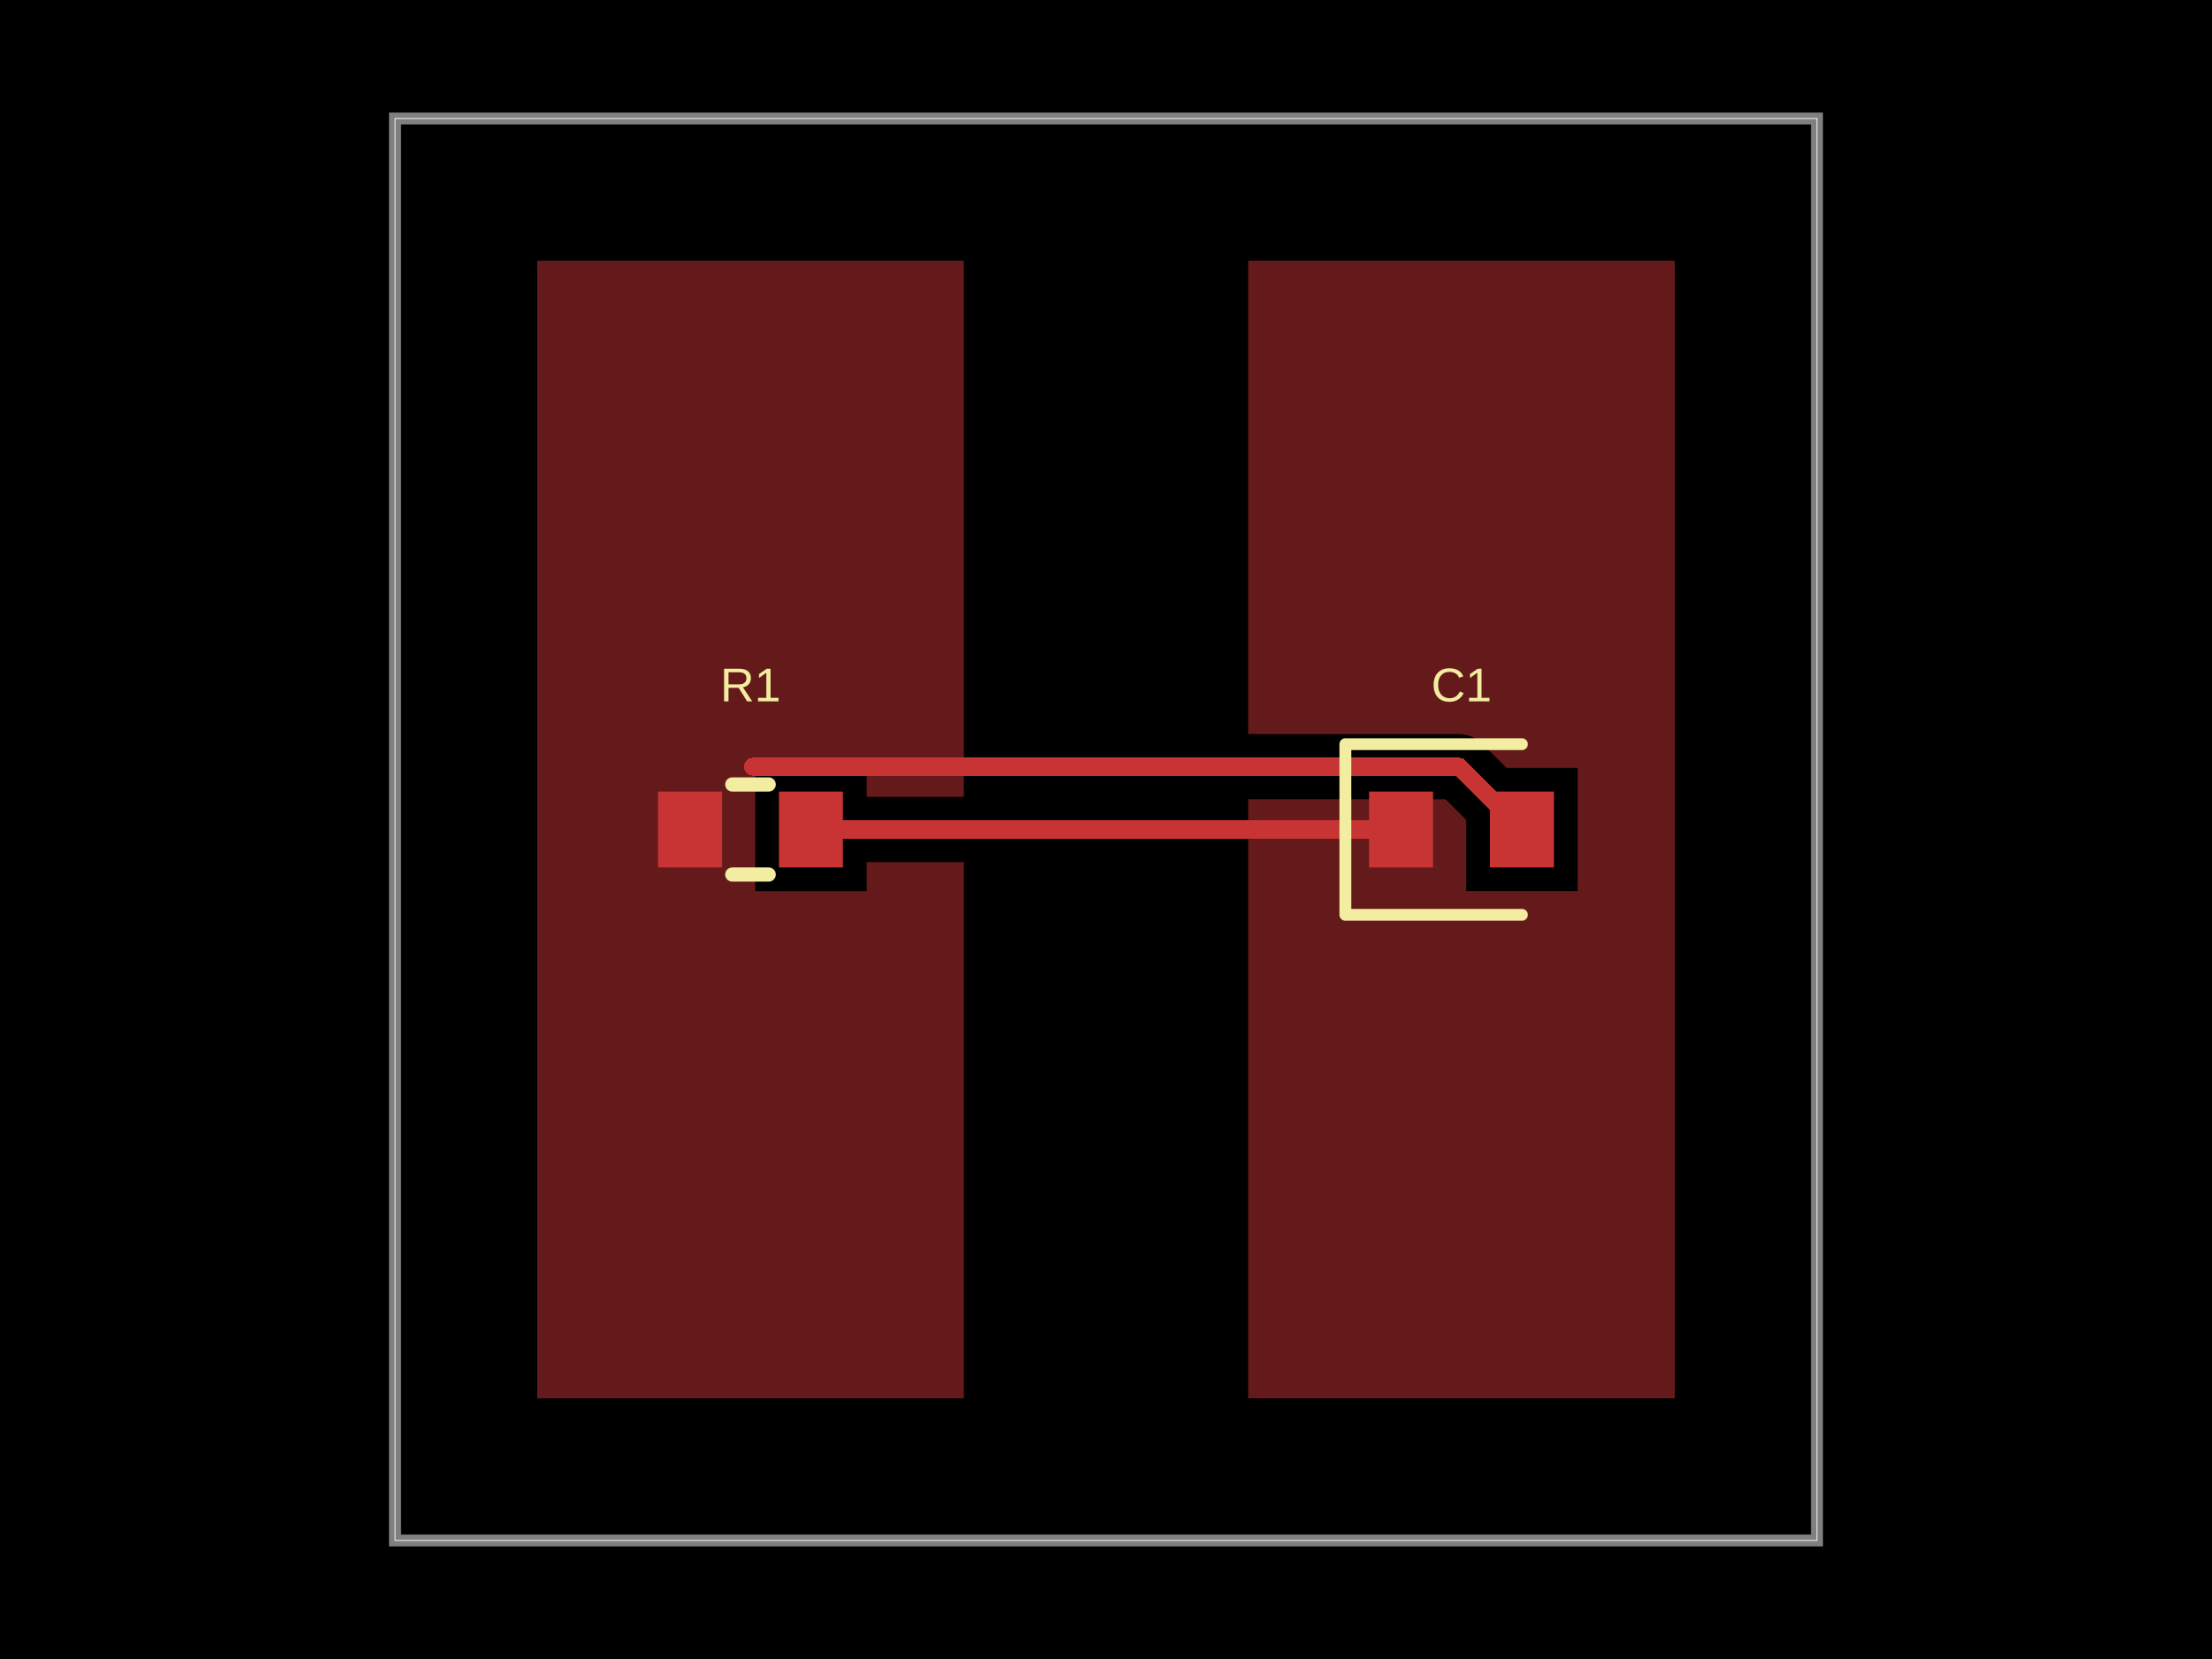
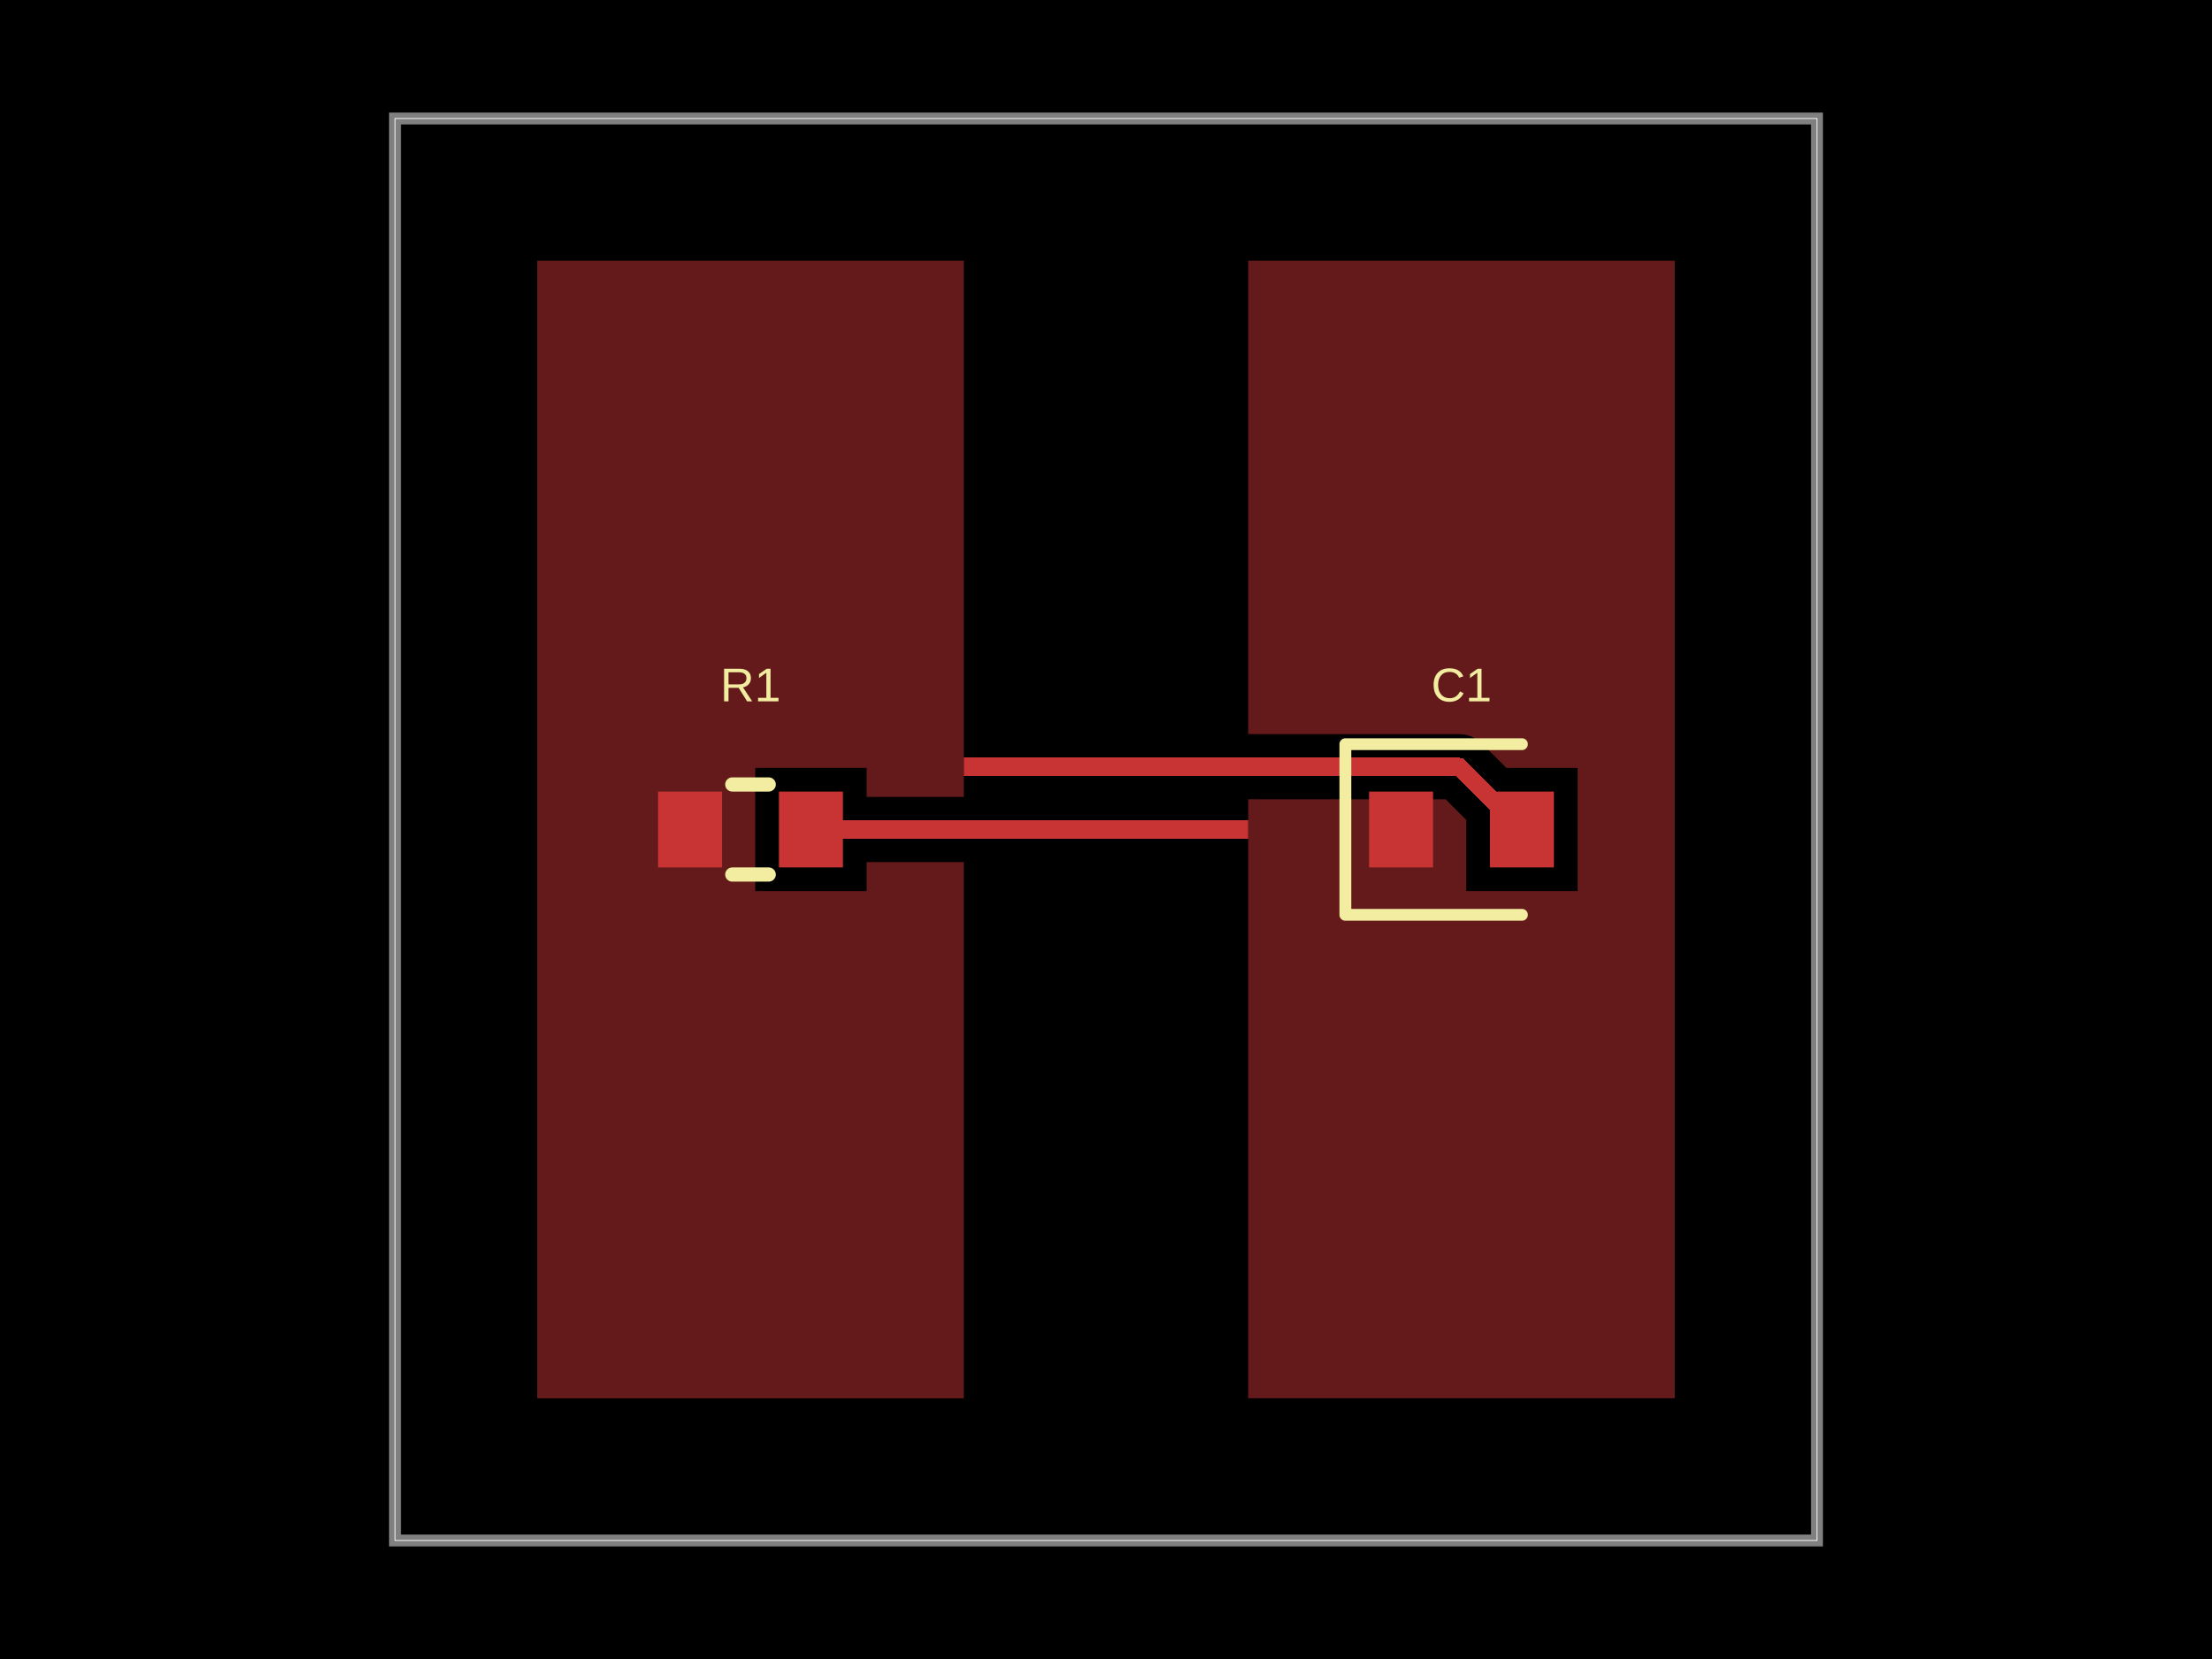
- <svg xmlns="http://www.w3.org/2000/svg" width="800" height="600" data-software-used-string="@tscircuit/core@0.0.1432">
+ <svg xmlns="http://www.w3.org/2000/svg" width="800" height="600" data-software-used-string="@tscircuit/core@0.0.1622">
  <style />
+   <defs class="copper-pour-trace-mask-defs">
+     <mask id="copper-pour-trace-mask-top" maskUnits="userSpaceOnUse" x="0" y="0" width="800" height="600">
+       <rect x="0" y="0" width="800" height="600" fill="#fff" />
+       <path d="M 194.286 505.714 L 194.286 94.286 L 348.571 94.286 L 348.571 288.214 L 313.429 288.214 L 313.429 277.714 L 273.143 277.714 L 273.143 322.286 L 313.429 322.286 L 313.429 311.786 L 348.571 311.786 L 348.571 505.714 L 194.286 505.714 Z" fill-rule="evenodd" fill="#000" />
+       <path d="M 451.429 505.714 L 451.429 289.065 L 522.826 289.065 L 530.286 296.525 L 530.286 322.286 L 570.571 322.286 L 570.571 277.714 L 544.81 277.714 L 536.042 268.946 L 534.256 267.48 L 532.218 266.391 L 530.007 265.72 L 527.708 265.494 L 451.429 265.494 L 451.429 94.286 L 605.714 94.286 L 605.714 505.714 L 451.429 505.714 Z" fill-rule="evenodd" fill="#000" />
+     </mask>
+   </defs>
  <rect class="boundary" x="0" y="0" fill="#000" width="800" height="600" data-type="pcb_background" data-pcb-layer="global" />
  <rect class="pcb-boundary" fill="none" stroke="#fff" stroke-width="0.3" x="142.857" y="42.857" width="514.286" height="514.286" data-type="pcb_boundary" data-pcb-layer="global" />
  <path class="pcb-board" d="M 142.857 557.143 L 657.143 557.143 L 657.143 42.857 L 142.857 42.857 Z" fill="none" stroke="rgba(255, 255, 255, 0.5)" stroke-width="4.286" data-type="pcb_board" data-pcb-layer="board" />
  <rect class="pcb-pad" fill="rgb(200, 52, 52)" x="238" y="286.286" width="23.143" height="27.429" data-type="pcb_smtpad" data-pcb-layer="top" data-pad-name="R1.pin1" data-pad-net-name="GND" />
  <rect class="pcb-pad" fill="rgb(200, 52, 52)" x="281.714" y="286.286" width="23.143" height="27.429" data-type="pcb_smtpad" data-pcb-layer="top" data-pad-name="R1.pin2" data-pad-net-name="VCC" />
  <rect class="pcb-pad" fill="rgb(200, 52, 52)" x="495.143" y="286.286" width="23.143" height="27.429" data-type="pcb_smtpad" data-pcb-layer="top" data-pad-name="C1.pin1" data-pad-net-name="VCC" />
  <rect class="pcb-pad" fill="rgb(200, 52, 52)" x="538.857" y="286.286" width="23.143" height="27.429" data-type="pcb_smtpad" data-pcb-layer="top" data-pad-name="C1.pin2" data-pad-net-name="GND" />
-   <path class="pcb-trace" stroke="rgb(200, 52, 52)" fill="none" d="M 293.286 300 L 506.714 300" stroke-width="6.429" stroke-linecap="round" stroke-linejoin="round" shape-rendering="crispEdges" data-type="pcb_trace" data-pcb-layer="top" />
-   <path class="pcb-trace" stroke="rgb(200, 52, 52)" fill="none" d="M 272.292 277.279 L 527.708 277.279" stroke-width="6.429" stroke-linecap="round" stroke-linejoin="round" shape-rendering="crispEdges" data-type="pcb_trace" data-pcb-layer="top" />
-   <path class="pcb-trace" stroke="rgb(200, 52, 52)" fill="none" d="M 527.708 277.279 L 550.429 300" stroke-width="6.429" stroke-linecap="round" stroke-linejoin="round" shape-rendering="crispEdges" data-type="pcb_trace" data-pcb-layer="top" />
-   <path class="pcb-copper-pour pcb-copper-pour-brep" d="M 194.286 505.714 L 194.286 94.286 L 348.571 94.286 L 348.571 288.214 L 313.429 288.214 L 313.429 277.714 L 273.143 277.714 L 273.143 322.286 L 313.429 322.286 L 313.429 311.786 L 348.571 311.786 L 348.571 505.714 L 194.286 505.714 Z" fill="rgb(200, 52, 52)" fill-rule="evenodd" fill-opacity="0.5" data-type="pcb_copper_pour" data-pcb-layer="top" />
-   <path class="pcb-copper-pour pcb-copper-pour-brep" d="M 451.429 505.714 L 451.429 289.065 L 522.826 289.065 L 530.286 296.525 L 530.286 322.286 L 570.571 322.286 L 570.571 277.714 L 544.81 277.714 L 536.042 268.946 L 534.256 267.48 L 532.218 266.391 L 530.007 265.72 L 527.708 265.494 L 451.429 265.494 L 451.429 94.286 L 605.714 94.286 L 605.714 505.714 L 451.429 505.714 Z" fill="rgb(200, 52, 52)" fill-rule="evenodd" fill-opacity="0.5" data-type="pcb_copper_pour" data-pcb-layer="top" />
+   <g class="pcb-trace-mask-group" mask="url(#copper-pour-trace-mask-top)">
+     <path class="pcb-trace" stroke="rgb(200, 52, 52)" fill="none" stroke-width="6.429" stroke-linecap="round" stroke-linejoin="round" shape-rendering="crispEdges" data-type="pcb_trace" data-pcb-layer="top" d="M 293.286 300 L 506.714 300 M 348.571 277.279 L 527.708 277.279 M 527.708 277.279 L 550.429 300" />
+   </g>
+   <path class="pcb-copper-pour pcb-copper-pour-brep" d="M 194.286 505.714 L 194.286 94.286 L 348.571 94.286 L 348.571 288.214 L 313.429 288.214 L 313.429 277.714 L 273.143 277.714 L 273.143 322.286 L 313.429 322.286 L 313.429 311.786 L 348.571 311.786 L 348.571 505.714 L 194.286 505.714 Z" fill-rule="evenodd" fill="rgb(200, 52, 52)" fill-opacity="0.5" data-type="pcb_copper_pour" data-pcb-layer="top" />
+   <path class="pcb-copper-pour pcb-copper-pour-brep" d="M 451.429 505.714 L 451.429 289.065 L 522.826 289.065 L 530.286 296.525 L 530.286 322.286 L 570.571 322.286 L 570.571 277.714 L 544.81 277.714 L 536.042 268.946 L 534.256 267.48 L 532.218 266.391 L 530.007 265.72 L 527.708 265.494 L 451.429 265.494 L 451.429 94.286 L 605.714 94.286 L 605.714 505.714 L 451.429 505.714 Z" fill-rule="evenodd" fill="rgb(200, 52, 52)" fill-opacity="0.5" data-type="pcb_copper_pour" data-pcb-layer="top" />
  <path class="pcb-silkscreen pcb-silkscreen-top" d="M 264.844 283.714 L 278.013 283.714" fill="none" stroke="#f2eda1" stroke-width="5.143" stroke-linecap="round" stroke-linejoin="round" data-pcb-component-id="pcb_component_0" data-pcb-silkscreen-path-id="pcb_silkscreen_path_0" data-type="pcb_silkscreen_path" data-pcb-layer="top" />
  <path class="pcb-silkscreen pcb-silkscreen-top" d="M 264.844 316.286 L 278.013 316.286" fill="none" stroke="#f2eda1" stroke-width="5.143" stroke-linecap="round" stroke-linejoin="round" data-pcb-component-id="pcb_component_0" data-pcb-silkscreen-path-id="pcb_silkscreen_path_1" data-type="pcb_silkscreen_path" data-pcb-layer="top" />
  <text x="0" y="0" dx="0" dy="0" fill="#f2eda1" font-family="Arial, sans-serif" font-size="17.143" text-anchor="middle" dominant-baseline="central" transform="matrix(1,0,0,1,271.4286,247.7143)" class="pcb-silkscreen-text pcb-silkscreen-top" data-pcb-silkscreen-text-id="pcb_silkscreen_text_0" stroke="none" data-type="pcb_silkscreen_text" data-pcb-layer="top">R1</text>
  <path class="pcb-silkscreen pcb-silkscreen-top" d="M 550.429 269.143 L 486.571 269.143 L 486.571 330.857 L 550.429 330.857" fill="none" stroke="#f2eda1" stroke-width="4.286" stroke-linecap="round" stroke-linejoin="round" data-pcb-component-id="pcb_component_1" data-pcb-silkscreen-path-id="pcb_silkscreen_path_2" data-type="pcb_silkscreen_path" data-pcb-layer="top" />
  <text x="0" y="0" dx="0" dy="0" fill="#f2eda1" font-family="Arial, sans-serif" font-size="17.143" text-anchor="middle" dominant-baseline="central" transform="matrix(1,0,0,1,528.5714,247.7143)" class="pcb-silkscreen-text pcb-silkscreen-top" data-pcb-silkscreen-text-id="pcb_silkscreen_text_1" stroke="none" data-type="pcb_silkscreen_text" data-pcb-layer="top">C1</text>
</svg>
